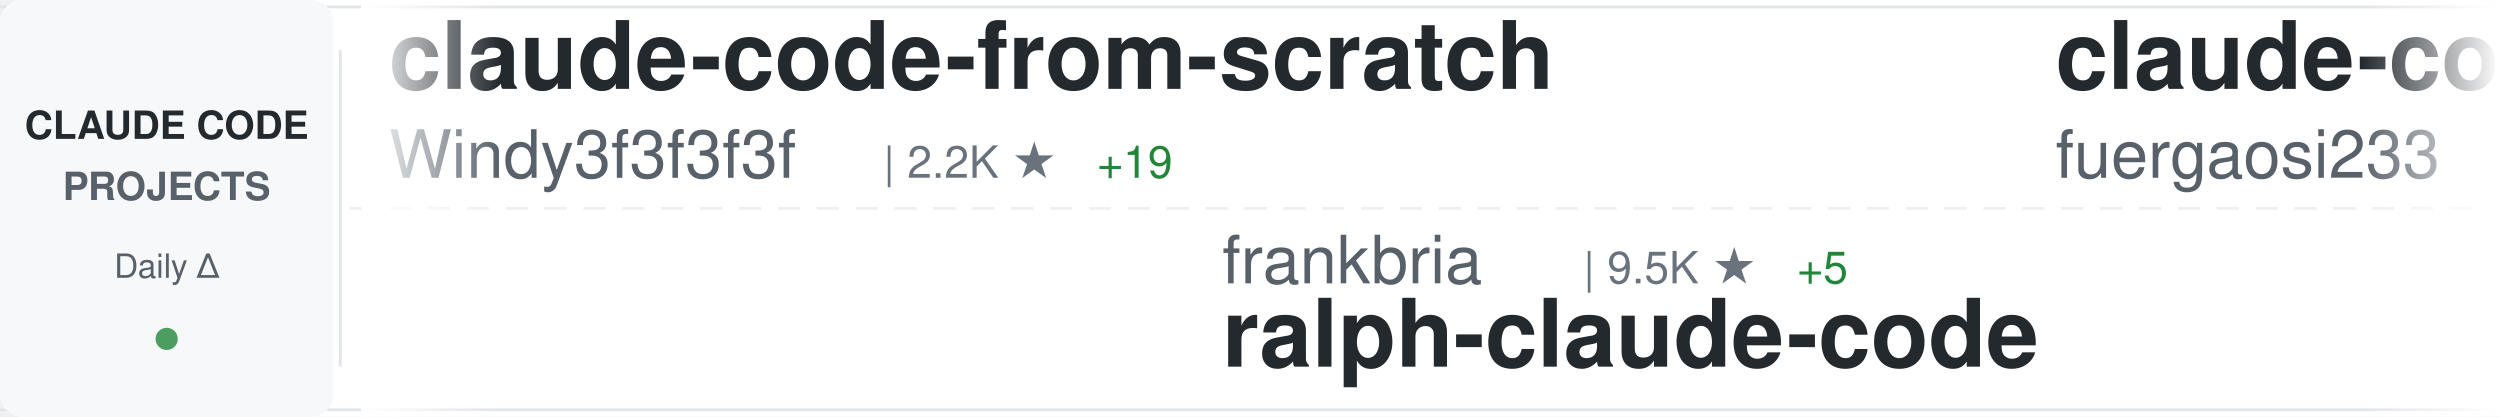
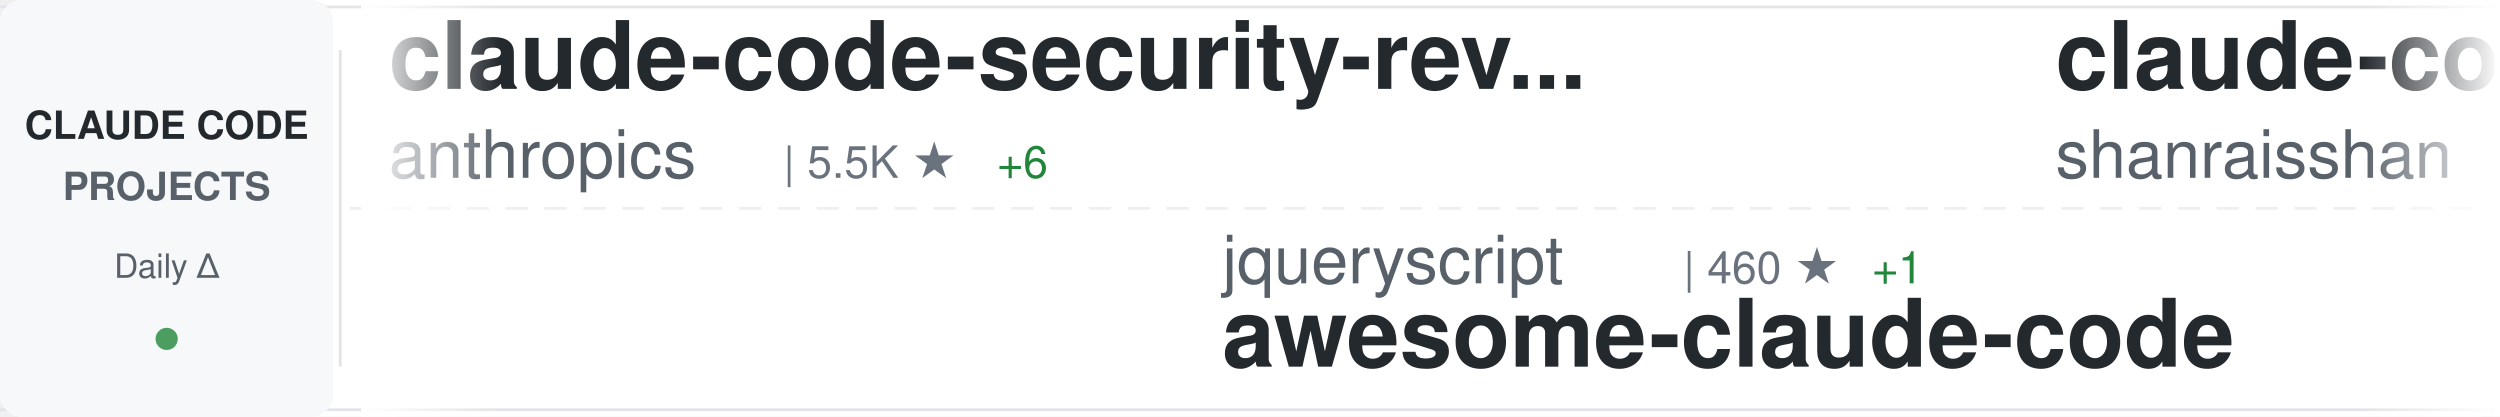
<svg xmlns="http://www.w3.org/2000/svg" width="900" height="150">
  <defs>
    <linearGradient id="awesomeLeftFade" x1="0%" y1="0%" x2="100%" y2="0%">
      <stop offset="0%" style="stop-color:#ffffff;stop-opacity:1" />
      <stop offset="100%" style="stop-color:#ffffff;stop-opacity:0" />
    </linearGradient>
    <linearGradient id="awesomeRightFade" x1="0%" y1="0%" x2="100%" y2="0%">
      <stop offset="0%" style="stop-color:#ffffff;stop-opacity:0" />
      <stop offset="100%" style="stop-color:#ffffff;stop-opacity:1" />
    </linearGradient>
  </defs>
  <rect width="900" height="150" fill="#ffffff" rx="8" />
  <rect x="0" y="2" width="900" height="1" fill="#e1e4e8" />
  <rect x="0" y="147" width="900" height="1" fill="#e1e4e8" />
  <line x1="0" y1="75" x2="900" y2="75" stroke="#e1e4e8" stroke-width="1" stroke-dasharray="8 6" opacity="0.6" />
  <rect x="0" y="0" width="120" height="150" fill="#f6f8fa" rx="8" />
  <text x="60" y="50" font-family="-apple-system, BlinkMacSystemFont, 'Segoe UI', Helvetica, Arial, sans-serif" font-size="14" font-weight="600" fill="#24292e" text-anchor="middle">CLAUDE CODE</text>
  <text x="60" y="72" font-family="-apple-system, BlinkMacSystemFont, 'Segoe UI', Helvetica, Arial, sans-serif" font-size="14" font-weight="600" fill="#586069" text-anchor="middle">PROJECTS</text>
  <text x="60" y="100" font-family="-apple-system, BlinkMacSystemFont, 'Segoe UI', Helvetica, Arial, sans-serif" font-size="12" font-weight="500" fill="#586069" text-anchor="middle">Daily Δ</text>
  <circle cx="60" cy="122" r="4" fill="#22863a" opacity="0.8" />
  <rect x="122" y="18" width="1" height="114" fill="#e1e4e8" />
  <clipPath id="awesomeTickerClip">
    <rect x="130" y="0" width="770" height="150" />
  </clipPath>
  <g clip-path="url(#awesomeTickerClip)">
    <g id="awesomeTickerItems">
      <animateTransform attributeName="transform" attributeType="XML" type="translate" from="0 0" to="-3000 0" dur="54s" repeatCount="indefinite" />
      <g transform="translate(0, 0)">
-         <text x="140" y="32" font-family="-apple-system, BlinkMacSystemFont, 'Segoe UI', Helvetica, Arial, sans-serif" font-size="34" font-weight="600" fill="#24292e">claude-code-from-scratch</text>
-         <text x="140" y="64" font-family="-apple-system, BlinkMacSystemFont, 'Segoe UI', Helvetica, Arial, sans-serif" font-size="24" font-weight="400" fill="#586069">Windy3f3f3f3f</text>
-         <text x="318" y="64" font-family="-apple-system, BlinkMacSystemFont, 'Segoe UI', Helvetica, Arial, sans-serif" font-size="16" font-weight="500" fill="#6a737d">| 2.2K ★</text>
-         <text x="395" y="64" font-family="-apple-system, BlinkMacSystemFont, 'Segoe UI', Helvetica, Arial, sans-serif" font-size="16" font-weight="500" fill="#22863a"> +19</text>
+         <text x="140" y="32" font-family="-apple-system, BlinkMacSystemFont, 'Segoe UI', Helvetica, Arial, sans-serif" font-size="34" font-weight="600" fill="#24292e">claude-code-security-rev...</text>
+         <text x="140" y="64" font-family="-apple-system, BlinkMacSystemFont, 'Segoe UI', Helvetica, Arial, sans-serif" font-size="24" font-weight="400" fill="#586069">anthropics</text>
+         <text x="282" y="64" font-family="-apple-system, BlinkMacSystemFont, 'Segoe UI', Helvetica, Arial, sans-serif" font-size="16" font-weight="500" fill="#6a737d">| 5.5K ★</text>
+         <text x="359" y="64" font-family="-apple-system, BlinkMacSystemFont, 'Segoe UI', Helvetica, Arial, sans-serif" font-size="16" font-weight="500" fill="#22863a"> +6</text>
      </g>
      <g transform="translate(300, 0)">
-         <text x="140" y="102" font-family="-apple-system, BlinkMacSystemFont, 'Segoe UI', Helvetica, Arial, sans-serif" font-size="24" font-weight="400" fill="#586069">frankbria</text>
-         <text x="270" y="102" font-family="-apple-system, BlinkMacSystemFont, 'Segoe UI', Helvetica, Arial, sans-serif" font-size="16" font-weight="500" fill="#6a737d">| 9.5K ★</text>
-         <text x="347" y="102" font-family="-apple-system, BlinkMacSystemFont, 'Segoe UI', Helvetica, Arial, sans-serif" font-size="16" font-weight="500" fill="#22863a"> +5</text>
-         <text x="140" y="132" font-family="-apple-system, BlinkMacSystemFont, 'Segoe UI', Helvetica, Arial, sans-serif" font-size="34" font-weight="600" fill="#24292e">ralph-claude-code</text>
+         <text x="140" y="102" font-family="-apple-system, BlinkMacSystemFont, 'Segoe UI', Helvetica, Arial, sans-serif" font-size="24" font-weight="400" fill="#586069">jqueryscript</text>
+         <text x="306" y="102" font-family="-apple-system, BlinkMacSystemFont, 'Segoe UI', Helvetica, Arial, sans-serif" font-size="16" font-weight="500" fill="#6a737d">| 460 ★</text>
+         <text x="374" y="102" font-family="-apple-system, BlinkMacSystemFont, 'Segoe UI', Helvetica, Arial, sans-serif" font-size="16" font-weight="500" fill="#22863a"> +1</text>
+         <text x="140" y="132" font-family="-apple-system, BlinkMacSystemFont, 'Segoe UI', Helvetica, Arial, sans-serif" font-size="34" font-weight="600" fill="#24292e">awesome-claude-code</text>
      </g>
      <g transform="translate(600, 0)">
+         <text x="140" y="32" font-family="-apple-system, BlinkMacSystemFont, 'Segoe UI', Helvetica, Arial, sans-serif" font-size="34" font-weight="600" fill="#24292e">claude-code-best-practic...</text>
+         <text x="140" y="64" font-family="-apple-system, BlinkMacSystemFont, 'Segoe UI', Helvetica, Arial, sans-serif" font-size="24" font-weight="400" fill="#586069">shanraisshan</text>
+         <text x="306" y="64" font-family="-apple-system, BlinkMacSystemFont, 'Segoe UI', Helvetica, Arial, sans-serif" font-size="16" font-weight="500" fill="#6a737d">| 62.4K ★</text>
+         <text x="392" y="64" font-family="-apple-system, BlinkMacSystemFont, 'Segoe UI', Helvetica, Arial, sans-serif" font-size="16" font-weight="500" fill="#22863a"> +70</text>
+       </g>
+       <g transform="translate(900, 0)">
+         <text x="140" y="102" font-family="-apple-system, BlinkMacSystemFont, 'Segoe UI', Helvetica, Arial, sans-serif" font-size="24" font-weight="400" fill="#586069">multica-ai</text>
+         <text x="282" y="102" font-family="-apple-system, BlinkMacSystemFont, 'Segoe UI', Helvetica, Arial, sans-serif" font-size="16" font-weight="500" fill="#6a737d">| 190.1K ★</text>
+         <text x="377" y="102" font-family="-apple-system, BlinkMacSystemFont, 'Segoe UI', Helvetica, Arial, sans-serif" font-size="16" font-weight="500" fill="#22863a"> +582</text>
+         <text x="140" y="132" font-family="-apple-system, BlinkMacSystemFont, 'Segoe UI', Helvetica, Arial, sans-serif" font-size="34" font-weight="600" fill="#24292e">andrej-karpathy-skills</text>
+       </g>
+       <g transform="translate(1200, 0)">
        <text x="140" y="32" font-family="-apple-system, BlinkMacSystemFont, 'Segoe UI', Helvetica, Arial, sans-serif" font-size="34" font-weight="600" fill="#24292e">claude-code-proxy</text>
        <text x="140" y="64" font-family="-apple-system, BlinkMacSystemFont, 'Segoe UI', Helvetica, Arial, sans-serif" font-size="24" font-weight="400" fill="#586069">fuergaosi233</text>
        <text x="306" y="64" font-family="-apple-system, BlinkMacSystemFont, 'Segoe UI', Helvetica, Arial, sans-serif" font-size="16" font-weight="500" fill="#6a737d">| 2.7K ★</text>
        <text x="383" y="64" font-family="-apple-system, BlinkMacSystemFont, 'Segoe UI', Helvetica, Arial, sans-serif" font-size="16" font-weight="500" fill="#22863a"> +1</text>
      </g>
-       <g transform="translate(900, 0)">
-         <text x="140" y="102" font-family="-apple-system, BlinkMacSystemFont, 'Segoe UI', Helvetica, Arial, sans-serif" font-size="24" font-weight="400" fill="#586069">sugyan</text>
-         <text x="234" y="102" font-family="-apple-system, BlinkMacSystemFont, 'Segoe UI', Helvetica, Arial, sans-serif" font-size="16" font-weight="500" fill="#6a737d">| 1.1K ★</text>
-         <text x="311" y="102" font-family="-apple-system, BlinkMacSystemFont, 'Segoe UI', Helvetica, Arial, sans-serif" font-size="16" font-weight="500" fill="#22863a"> +2</text>
-         <text x="140" y="132" font-family="-apple-system, BlinkMacSystemFont, 'Segoe UI', Helvetica, Arial, sans-serif" font-size="34" font-weight="600" fill="#24292e">claude-code-webui</text>
-       </g>
-       <g transform="translate(1200, 0)">
-         <text x="140" y="32" font-family="-apple-system, BlinkMacSystemFont, 'Segoe UI', Helvetica, Arial, sans-serif" font-size="34" font-weight="600" fill="#24292e">claude-code-cli</text>
-         <text x="140" y="64" font-family="-apple-system, BlinkMacSystemFont, 'Segoe UI', Helvetica, Arial, sans-serif" font-size="24" font-weight="400" fill="#586069">huangserva</text>
-         <text x="282" y="64" font-family="-apple-system, BlinkMacSystemFont, 'Segoe UI', Helvetica, Arial, sans-serif" font-size="16" font-weight="500" fill="#6a737d">| 617 ★</text>
-         <text x="350" y="64" font-family="-apple-system, BlinkMacSystemFont, 'Segoe UI', Helvetica, Arial, sans-serif" font-size="16" font-weight="500" fill="#22863a"> +1</text>
-       </g>
      <g transform="translate(1500, 0)">
-         <text x="140" y="102" font-family="-apple-system, BlinkMacSystemFont, 'Segoe UI', Helvetica, Arial, sans-serif" font-size="24" font-weight="400" fill="#586069">rohitg00</text>
-         <text x="258" y="102" font-family="-apple-system, BlinkMacSystemFont, 'Segoe UI', Helvetica, Arial, sans-serif" font-size="16" font-weight="500" fill="#6a737d">| 2.3K ★</text>
-         <text x="335" y="102" font-family="-apple-system, BlinkMacSystemFont, 'Segoe UI', Helvetica, Arial, sans-serif" font-size="16" font-weight="500" fill="#22863a"> +3</text>
-         <text x="140" y="132" font-family="-apple-system, BlinkMacSystemFont, 'Segoe UI', Helvetica, Arial, sans-serif" font-size="34" font-weight="600" fill="#24292e">awesome-claude-code-tool...</text>
+         <text x="140" y="102" font-family="-apple-system, BlinkMacSystemFont, 'Segoe UI', Helvetica, Arial, sans-serif" font-size="24" font-weight="400" fill="#586069">AICoderTudou</text>
+         <text x="306" y="102" font-family="-apple-system, BlinkMacSystemFont, 'Segoe UI', Helvetica, Arial, sans-serif" font-size="16" font-weight="500" fill="#6a737d">| 498 ★</text>
+         <text x="140" y="132" font-family="-apple-system, BlinkMacSystemFont, 'Segoe UI', Helvetica, Arial, sans-serif" font-size="34" font-weight="600" fill="#24292e">claude-code-tudou</text>
      </g>
      <g transform="translate(1800, 0)">
-         <text x="140" y="32" font-family="-apple-system, BlinkMacSystemFont, 'Segoe UI', Helvetica, Arial, sans-serif" font-size="34" font-weight="600" fill="#24292e">claude-code-workflows</text>
-         <text x="140" y="64" font-family="-apple-system, BlinkMacSystemFont, 'Segoe UI', Helvetica, Arial, sans-serif" font-size="24" font-weight="400" fill="#586069">OneRedOak</text>
-         <text x="270" y="64" font-family="-apple-system, BlinkMacSystemFont, 'Segoe UI', Helvetica, Arial, sans-serif" font-size="16" font-weight="500" fill="#6a737d">| 3.9K ★</text>
-         <text x="347" y="64" font-family="-apple-system, BlinkMacSystemFont, 'Segoe UI', Helvetica, Arial, sans-serif" font-size="16" font-weight="500" fill="#22863a"> +1</text>
+         <text x="140" y="32" font-family="-apple-system, BlinkMacSystemFont, 'Segoe UI', Helvetica, Arial, sans-serif" font-size="34" font-weight="600" fill="#24292e">claude-code-source-code-...</text>
+         <text x="140" y="64" font-family="-apple-system, BlinkMacSystemFont, 'Segoe UI', Helvetica, Arial, sans-serif" font-size="24" font-weight="400" fill="#586069">ghuntley</text>
+         <text x="258" y="64" font-family="-apple-system, BlinkMacSystemFont, 'Segoe UI', Helvetica, Arial, sans-serif" font-size="16" font-weight="500" fill="#6a737d">| 986 ★</text>
      </g>
      <g transform="translate(2100, 0)">
-         <text x="140" y="102" font-family="-apple-system, BlinkMacSystemFont, 'Segoe UI', Helvetica, Arial, sans-serif" font-size="24" font-weight="400" fill="#586069">multica-ai</text>
-         <text x="282" y="102" font-family="-apple-system, BlinkMacSystemFont, 'Segoe UI', Helvetica, Arial, sans-serif" font-size="16" font-weight="500" fill="#6a737d">| 190.0K ★</text>
-         <text x="377" y="102" font-family="-apple-system, BlinkMacSystemFont, 'Segoe UI', Helvetica, Arial, sans-serif" font-size="16" font-weight="500" fill="#22863a"> +552</text>
-         <text x="140" y="132" font-family="-apple-system, BlinkMacSystemFont, 'Segoe UI', Helvetica, Arial, sans-serif" font-size="34" font-weight="600" fill="#24292e">andrej-karpathy-skills</text>
+         <text x="140" y="102" font-family="-apple-system, BlinkMacSystemFont, 'Segoe UI', Helvetica, Arial, sans-serif" font-size="24" font-weight="400" fill="#586069">FlorianBruniaux</text>
+         <text x="342" y="102" font-family="-apple-system, BlinkMacSystemFont, 'Segoe UI', Helvetica, Arial, sans-serif" font-size="16" font-weight="500" fill="#6a737d">| 5.4K ★</text>
+         <text x="419" y="102" font-family="-apple-system, BlinkMacSystemFont, 'Segoe UI', Helvetica, Arial, sans-serif" font-size="16" font-weight="500" fill="#22863a"> +9</text>
+         <text x="140" y="132" font-family="-apple-system, BlinkMacSystemFont, 'Segoe UI', Helvetica, Arial, sans-serif" font-size="34" font-weight="600" fill="#24292e">claude-code-ultimate-gui...</text>
      </g>
      <g transform="translate(2400, 0)">
-         <text x="140" y="32" font-family="-apple-system, BlinkMacSystemFont, 'Segoe UI', Helvetica, Arial, sans-serif" font-size="34" font-weight="600" fill="#24292e">skills</text>
-         <text x="140" y="64" font-family="-apple-system, BlinkMacSystemFont, 'Segoe UI', Helvetica, Arial, sans-serif" font-size="24" font-weight="400" fill="#586069">anthropics</text>
-         <text x="282" y="64" font-family="-apple-system, BlinkMacSystemFont, 'Segoe UI', Helvetica, Arial, sans-serif" font-size="16" font-weight="500" fill="#6a737d">| 159.8K ★</text>
-         <text x="377" y="64" font-family="-apple-system, BlinkMacSystemFont, 'Segoe UI', Helvetica, Arial, sans-serif" font-size="16" font-weight="500" fill="#22863a"> +335</text>
+         <text x="140" y="32" font-family="-apple-system, BlinkMacSystemFont, 'Segoe UI', Helvetica, Arial, sans-serif" font-size="34" font-weight="600" fill="#24292e">how-claude-code-works</text>
+         <text x="140" y="64" font-family="-apple-system, BlinkMacSystemFont, 'Segoe UI', Helvetica, Arial, sans-serif" font-size="24" font-weight="400" fill="#586069">Windy3f3f3f3f</text>
+         <text x="318" y="64" font-family="-apple-system, BlinkMacSystemFont, 'Segoe UI', Helvetica, Arial, sans-serif" font-size="16" font-weight="500" fill="#6a737d">| 3.1K ★</text>
+         <text x="395" y="64" font-family="-apple-system, BlinkMacSystemFont, 'Segoe UI', Helvetica, Arial, sans-serif" font-size="16" font-weight="500" fill="#22863a"> +14</text>
      </g>
      <g transform="translate(2700, 0)">
-         <text x="140" y="102" font-family="-apple-system, BlinkMacSystemFont, 'Segoe UI', Helvetica, Arial, sans-serif" font-size="24" font-weight="400" fill="#586069">krusemediallc</text>
-         <text x="318" y="102" font-family="-apple-system, BlinkMacSystemFont, 'Segoe UI', Helvetica, Arial, sans-serif" font-size="16" font-weight="500" fill="#6a737d">| 991 ★</text>
-         <text x="386" y="102" font-family="-apple-system, BlinkMacSystemFont, 'Segoe UI', Helvetica, Arial, sans-serif" font-size="16" font-weight="500" fill="#22863a"> +10</text>
-         <text x="140" y="132" font-family="-apple-system, BlinkMacSystemFont, 'Segoe UI', Helvetica, Arial, sans-serif" font-size="34" font-weight="600" fill="#24292e">arcads-claude-code</text>
+         <text x="140" y="102" font-family="-apple-system, BlinkMacSystemFont, 'Segoe UI', Helvetica, Arial, sans-serif" font-size="24" font-weight="400" fill="#586069">Windy3f3f3f3f</text>
+         <text x="318" y="102" font-family="-apple-system, BlinkMacSystemFont, 'Segoe UI', Helvetica, Arial, sans-serif" font-size="16" font-weight="500" fill="#6a737d">| 2.2K ★</text>
+         <text x="395" y="102" font-family="-apple-system, BlinkMacSystemFont, 'Segoe UI', Helvetica, Arial, sans-serif" font-size="16" font-weight="500" fill="#22863a"> +13</text>
+         <text x="140" y="132" font-family="-apple-system, BlinkMacSystemFont, 'Segoe UI', Helvetica, Arial, sans-serif" font-size="34" font-weight="600" fill="#24292e">claude-code-from-scratch</text>
      </g>
      <g transform="translate(3000, 0)">
-         <text x="140" y="32" font-family="-apple-system, BlinkMacSystemFont, 'Segoe UI', Helvetica, Arial, sans-serif" font-size="34" font-weight="600" fill="#24292e">claude-code-from-scratch</text>
-         <text x="140" y="64" font-family="-apple-system, BlinkMacSystemFont, 'Segoe UI', Helvetica, Arial, sans-serif" font-size="24" font-weight="400" fill="#586069">Windy3f3f3f3f</text>
-         <text x="318" y="64" font-family="-apple-system, BlinkMacSystemFont, 'Segoe UI', Helvetica, Arial, sans-serif" font-size="16" font-weight="500" fill="#6a737d">| 2.2K ★</text>
-         <text x="395" y="64" font-family="-apple-system, BlinkMacSystemFont, 'Segoe UI', Helvetica, Arial, sans-serif" font-size="16" font-weight="500" fill="#22863a"> +19</text>
+         <text x="140" y="32" font-family="-apple-system, BlinkMacSystemFont, 'Segoe UI', Helvetica, Arial, sans-serif" font-size="34" font-weight="600" fill="#24292e">claude-code-security-rev...</text>
+         <text x="140" y="64" font-family="-apple-system, BlinkMacSystemFont, 'Segoe UI', Helvetica, Arial, sans-serif" font-size="24" font-weight="400" fill="#586069">anthropics</text>
+         <text x="282" y="64" font-family="-apple-system, BlinkMacSystemFont, 'Segoe UI', Helvetica, Arial, sans-serif" font-size="16" font-weight="500" fill="#6a737d">| 5.5K ★</text>
+         <text x="359" y="64" font-family="-apple-system, BlinkMacSystemFont, 'Segoe UI', Helvetica, Arial, sans-serif" font-size="16" font-weight="500" fill="#22863a"> +6</text>
      </g>
      <g transform="translate(3300, 0)">
-         <text x="140" y="102" font-family="-apple-system, BlinkMacSystemFont, 'Segoe UI', Helvetica, Arial, sans-serif" font-size="24" font-weight="400" fill="#586069">frankbria</text>
-         <text x="270" y="102" font-family="-apple-system, BlinkMacSystemFont, 'Segoe UI', Helvetica, Arial, sans-serif" font-size="16" font-weight="500" fill="#6a737d">| 9.5K ★</text>
-         <text x="347" y="102" font-family="-apple-system, BlinkMacSystemFont, 'Segoe UI', Helvetica, Arial, sans-serif" font-size="16" font-weight="500" fill="#22863a"> +5</text>
-         <text x="140" y="132" font-family="-apple-system, BlinkMacSystemFont, 'Segoe UI', Helvetica, Arial, sans-serif" font-size="34" font-weight="600" fill="#24292e">ralph-claude-code</text>
+         <text x="140" y="102" font-family="-apple-system, BlinkMacSystemFont, 'Segoe UI', Helvetica, Arial, sans-serif" font-size="24" font-weight="400" fill="#586069">jqueryscript</text>
+         <text x="306" y="102" font-family="-apple-system, BlinkMacSystemFont, 'Segoe UI', Helvetica, Arial, sans-serif" font-size="16" font-weight="500" fill="#6a737d">| 460 ★</text>
+         <text x="374" y="102" font-family="-apple-system, BlinkMacSystemFont, 'Segoe UI', Helvetica, Arial, sans-serif" font-size="16" font-weight="500" fill="#22863a"> +1</text>
+         <text x="140" y="132" font-family="-apple-system, BlinkMacSystemFont, 'Segoe UI', Helvetica, Arial, sans-serif" font-size="34" font-weight="600" fill="#24292e">awesome-claude-code</text>
      </g>
      <g transform="translate(3600, 0)">
-         <text x="140" y="32" font-family="-apple-system, BlinkMacSystemFont, 'Segoe UI', Helvetica, Arial, sans-serif" font-size="34" font-weight="600" fill="#24292e">claude-code-proxy</text>
-         <text x="140" y="64" font-family="-apple-system, BlinkMacSystemFont, 'Segoe UI', Helvetica, Arial, sans-serif" font-size="24" font-weight="400" fill="#586069">fuergaosi233</text>
-         <text x="306" y="64" font-family="-apple-system, BlinkMacSystemFont, 'Segoe UI', Helvetica, Arial, sans-serif" font-size="16" font-weight="500" fill="#6a737d">| 2.7K ★</text>
-         <text x="383" y="64" font-family="-apple-system, BlinkMacSystemFont, 'Segoe UI', Helvetica, Arial, sans-serif" font-size="16" font-weight="500" fill="#22863a"> +1</text>
+         <text x="140" y="32" font-family="-apple-system, BlinkMacSystemFont, 'Segoe UI', Helvetica, Arial, sans-serif" font-size="34" font-weight="600" fill="#24292e">claude-code-best-practic...</text>
+         <text x="140" y="64" font-family="-apple-system, BlinkMacSystemFont, 'Segoe UI', Helvetica, Arial, sans-serif" font-size="24" font-weight="400" fill="#586069">shanraisshan</text>
+         <text x="306" y="64" font-family="-apple-system, BlinkMacSystemFont, 'Segoe UI', Helvetica, Arial, sans-serif" font-size="16" font-weight="500" fill="#6a737d">| 62.4K ★</text>
+         <text x="392" y="64" font-family="-apple-system, BlinkMacSystemFont, 'Segoe UI', Helvetica, Arial, sans-serif" font-size="16" font-weight="500" fill="#22863a"> +70</text>
      </g>
      <g transform="translate(3900, 0)">
-         <text x="140" y="102" font-family="-apple-system, BlinkMacSystemFont, 'Segoe UI', Helvetica, Arial, sans-serif" font-size="24" font-weight="400" fill="#586069">sugyan</text>
-         <text x="234" y="102" font-family="-apple-system, BlinkMacSystemFont, 'Segoe UI', Helvetica, Arial, sans-serif" font-size="16" font-weight="500" fill="#6a737d">| 1.1K ★</text>
-         <text x="311" y="102" font-family="-apple-system, BlinkMacSystemFont, 'Segoe UI', Helvetica, Arial, sans-serif" font-size="16" font-weight="500" fill="#22863a"> +2</text>
-         <text x="140" y="132" font-family="-apple-system, BlinkMacSystemFont, 'Segoe UI', Helvetica, Arial, sans-serif" font-size="34" font-weight="600" fill="#24292e">claude-code-webui</text>
+         <text x="140" y="102" font-family="-apple-system, BlinkMacSystemFont, 'Segoe UI', Helvetica, Arial, sans-serif" font-size="24" font-weight="400" fill="#586069">multica-ai</text>
+         <text x="282" y="102" font-family="-apple-system, BlinkMacSystemFont, 'Segoe UI', Helvetica, Arial, sans-serif" font-size="16" font-weight="500" fill="#6a737d">| 190.1K ★</text>
+         <text x="377" y="102" font-family="-apple-system, BlinkMacSystemFont, 'Segoe UI', Helvetica, Arial, sans-serif" font-size="16" font-weight="500" fill="#22863a"> +582</text>
+         <text x="140" y="132" font-family="-apple-system, BlinkMacSystemFont, 'Segoe UI', Helvetica, Arial, sans-serif" font-size="34" font-weight="600" fill="#24292e">andrej-karpathy-skills</text>
      </g>
    </g>
  </g>
  <rect x="130" y="0" width="50" height="150" fill="url(#awesomeLeftFade)" />
  <rect x="850" y="0" width="50" height="150" fill="url(#awesomeRightFade)" />
</svg>
